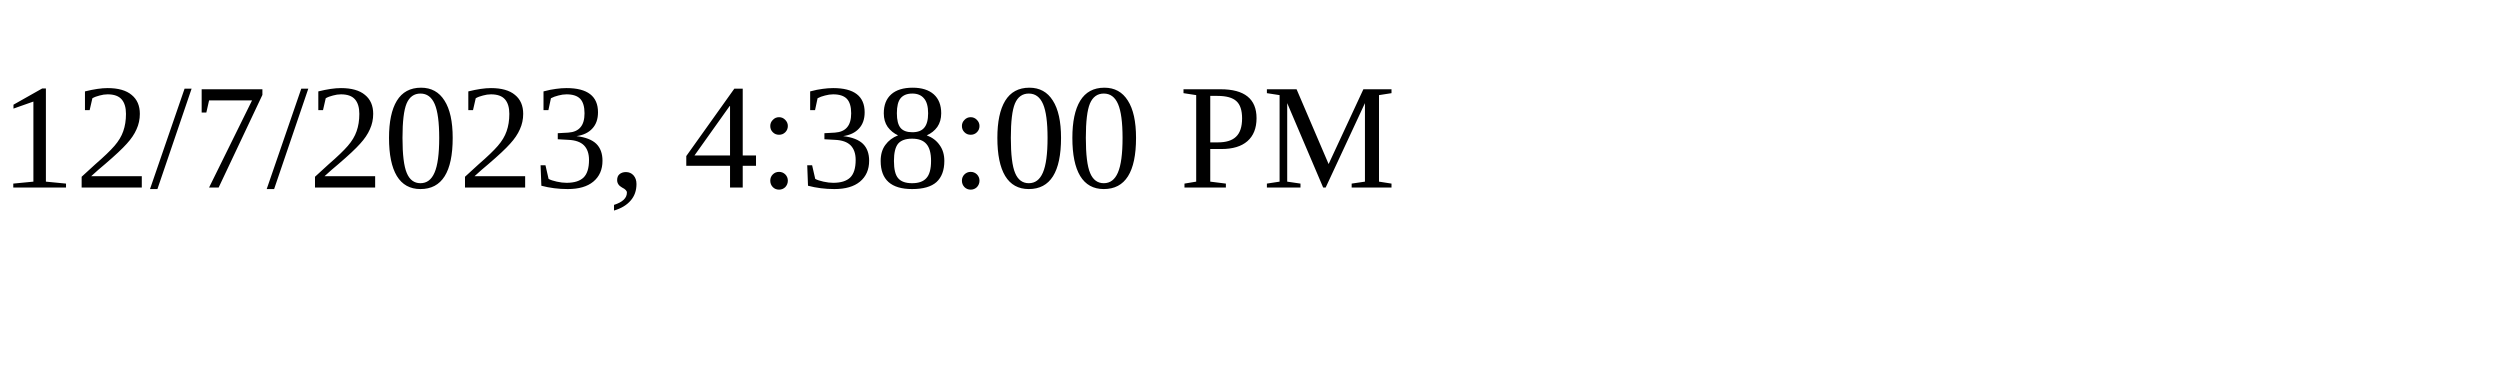
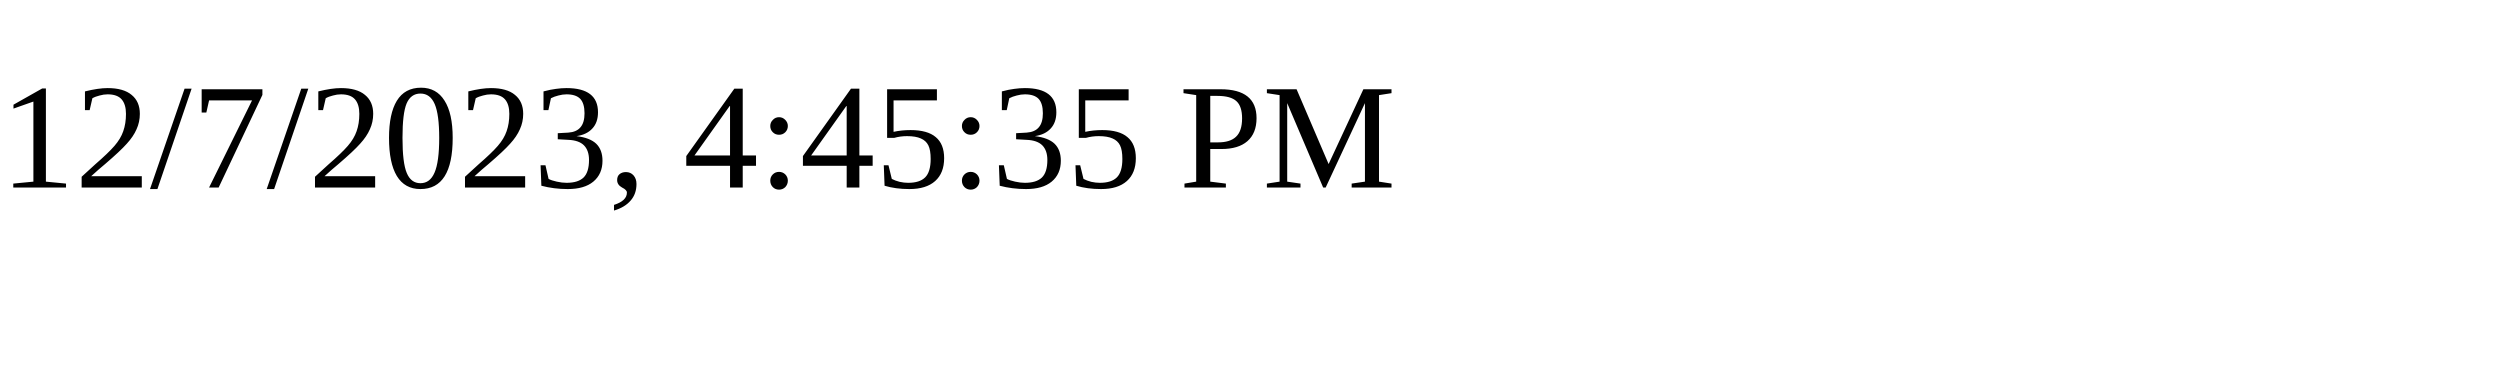
<svg xmlns="http://www.w3.org/2000/svg" height="30" width="200">
-   <text x="0" y="15">12/7/2023, 4:38:00 PM</text>
+   <text x="0" y="15">12/7/2023, 4:45:35 PM</text>
</svg>
